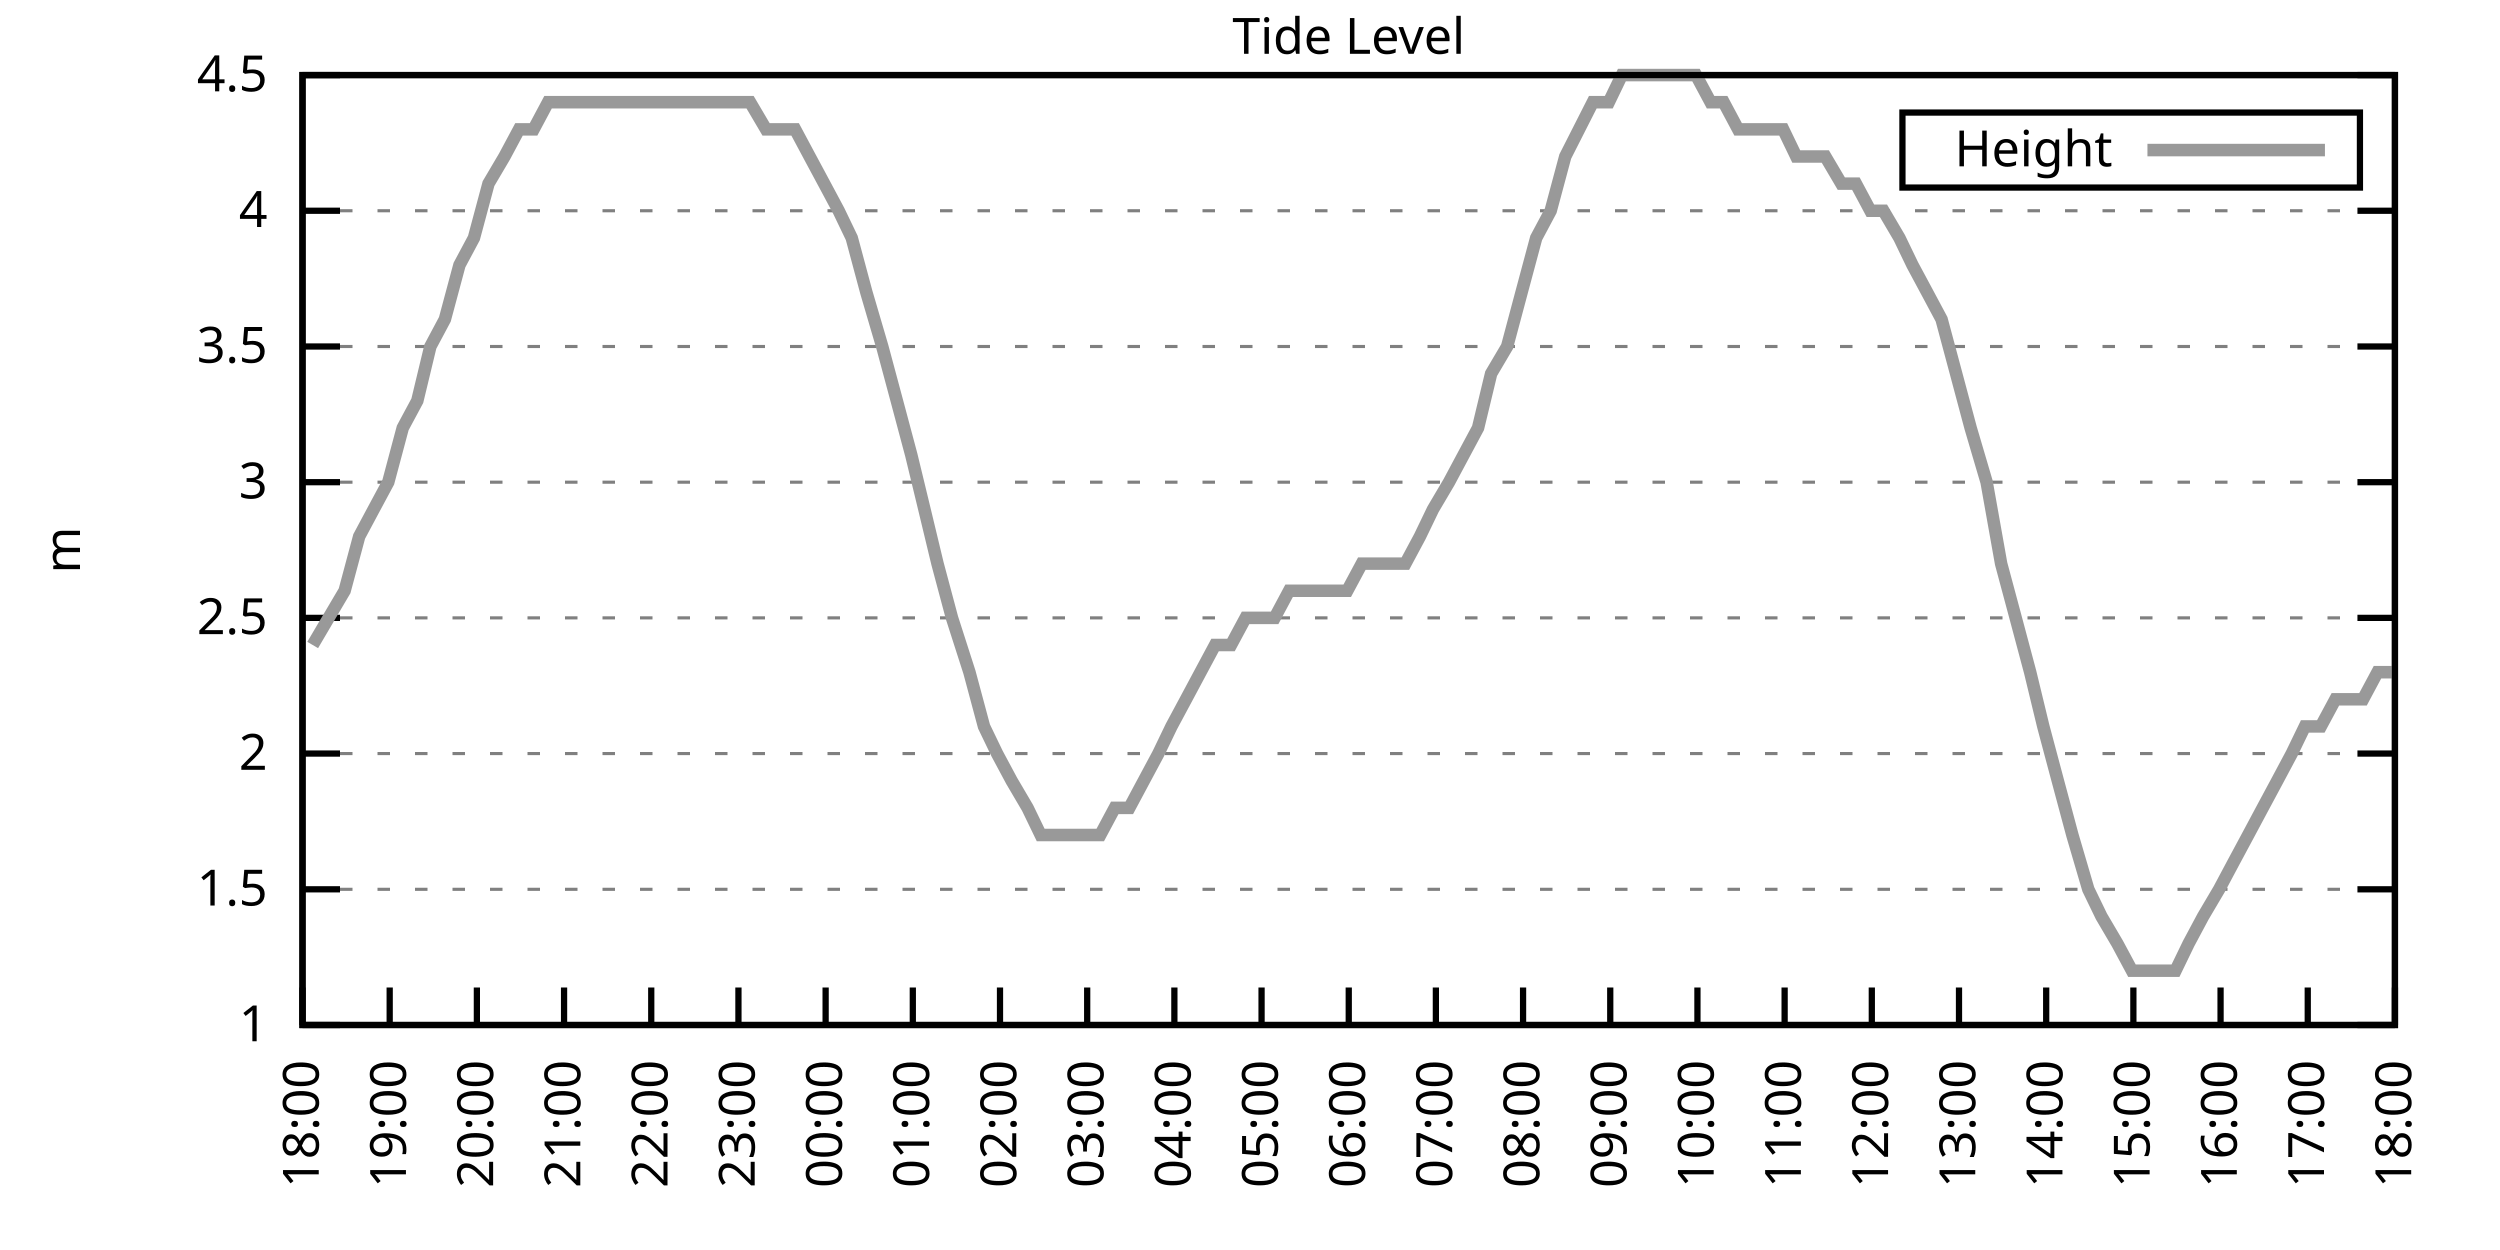
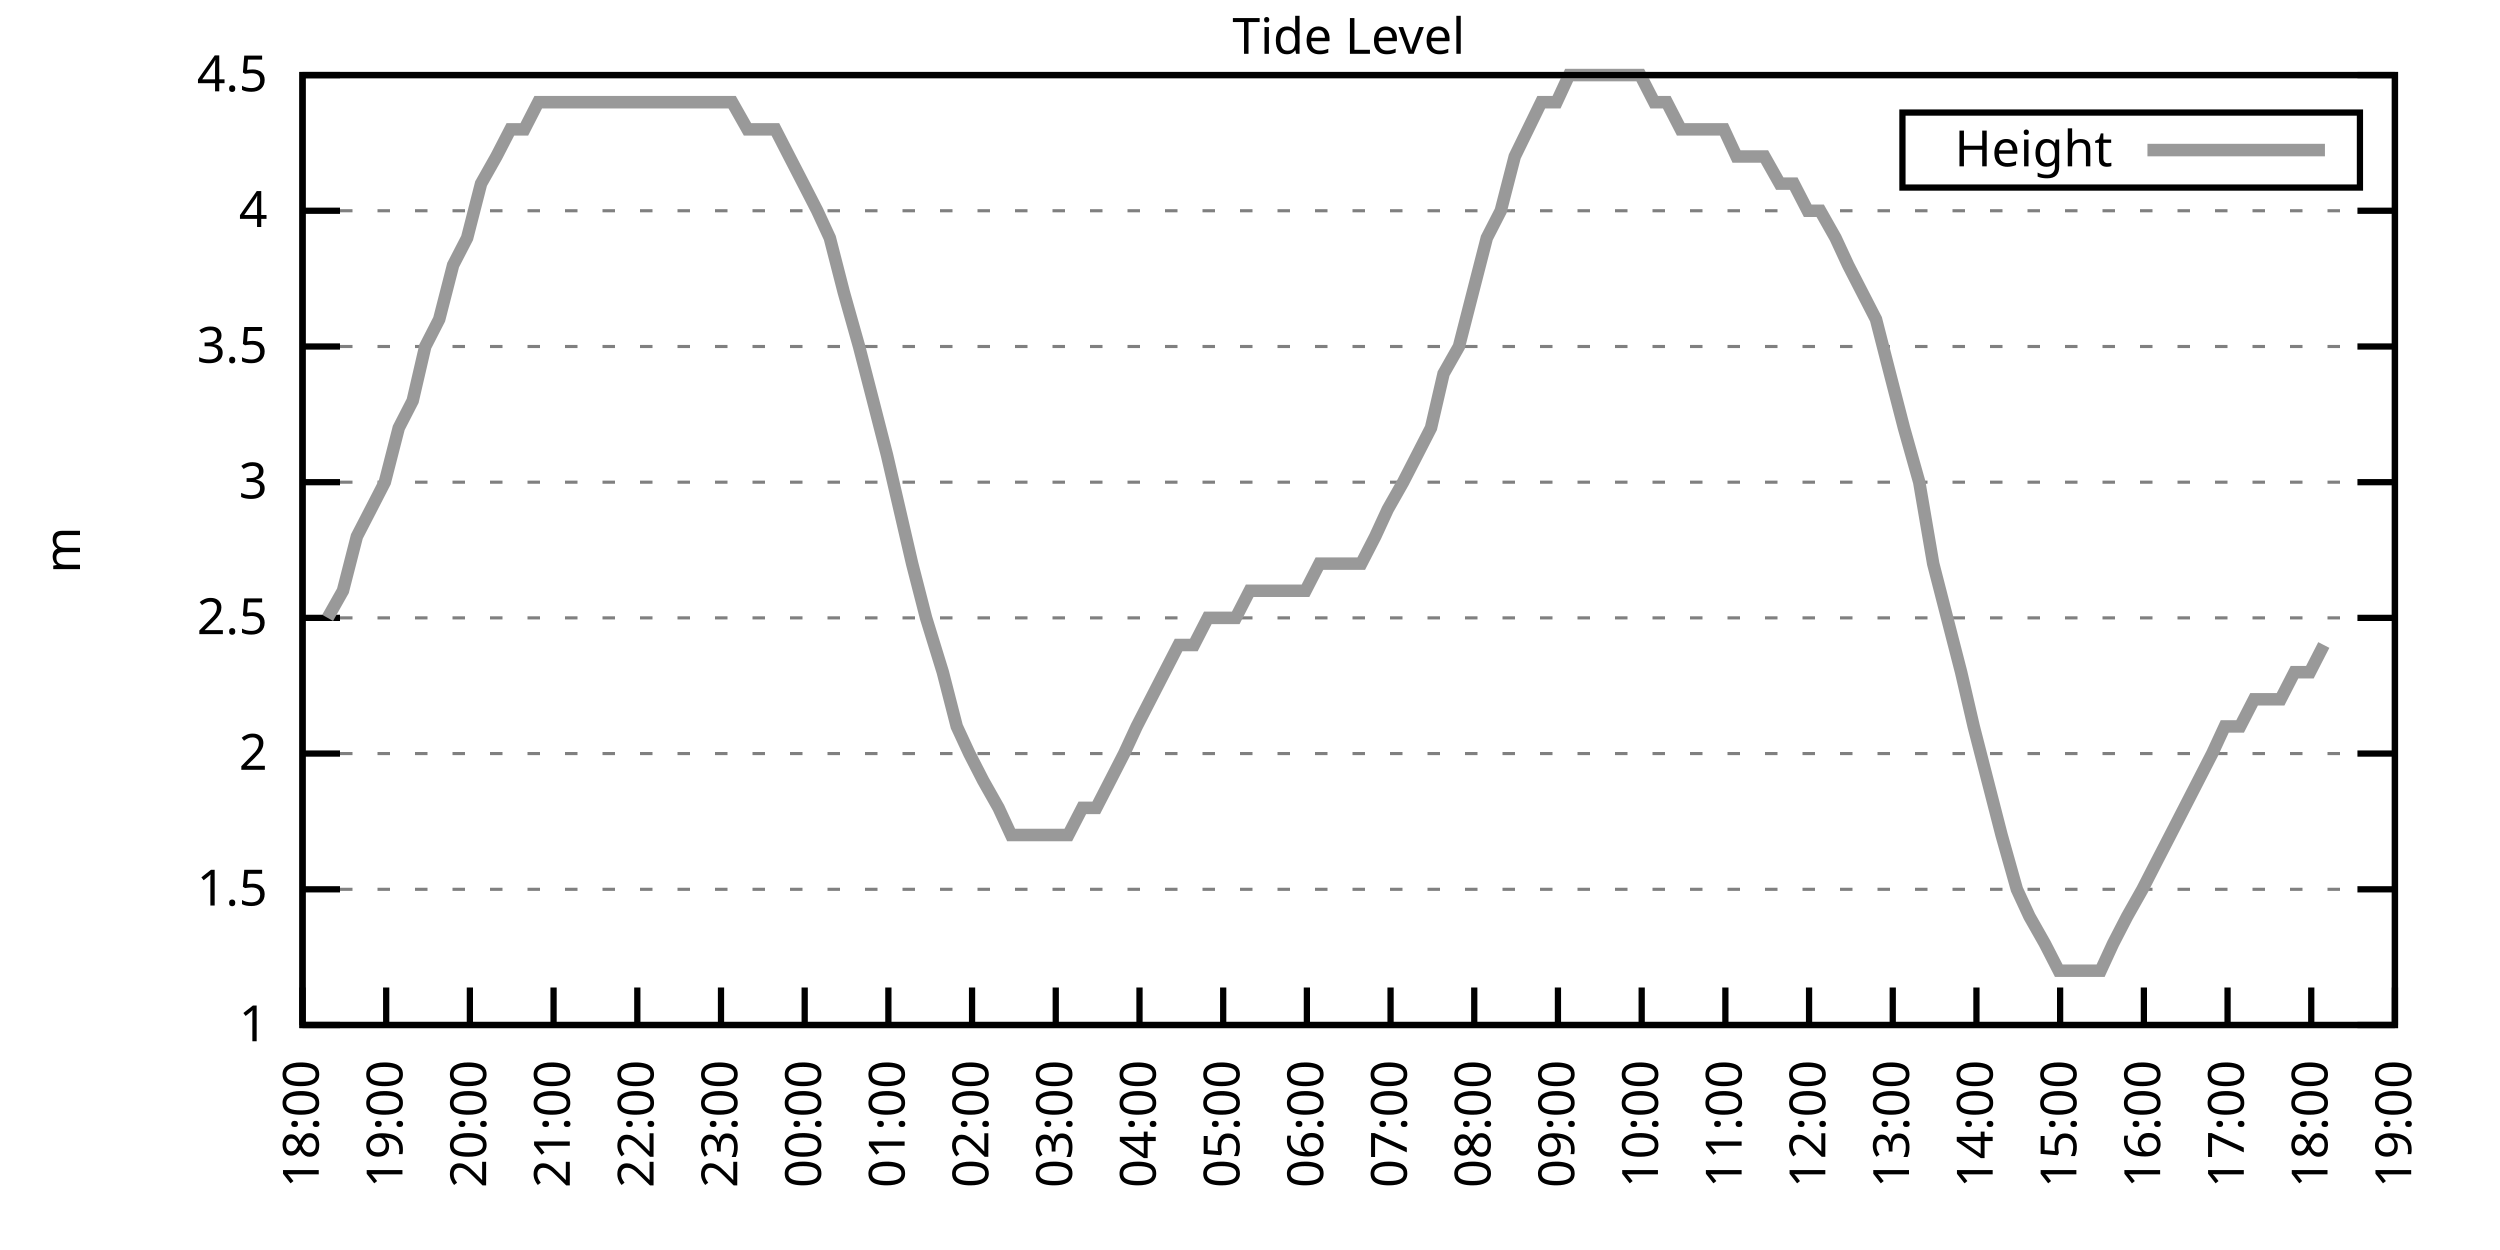
<svg xmlns="http://www.w3.org/2000/svg" xmlns:xlink="http://www.w3.org/1999/xlink" width="400" height="200" viewBox="0 0 400 200">
  <g id="gnuplot_canvas">
    <rect x="0" y="0" width="400" height="200" fill="none" />
    <defs>
      <circle id="gpDot" r="0.5" stroke-width="0.5" stroke="currentColor" />
      <path id="gpPt0" stroke-width="0.333" stroke="currentColor" d="M-1,0 h2 M0,-1 v2" />
      <path id="gpPt1" stroke-width="0.333" stroke="currentColor" d="M-1,-1 L1,1 M1,-1 L-1,1" />
      <path id="gpPt2" stroke-width="0.333" stroke="currentColor" d="M-1,0 L1,0 M0,-1 L0,1 M-1,-1 L1,1 M-1,1 L1,-1" />
      <rect id="gpPt3" stroke-width="0.333" stroke="currentColor" x="-1" y="-1" width="2" height="2" />
      <rect id="gpPt4" stroke-width="0.333" stroke="currentColor" fill="currentColor" x="-1" y="-1" width="2" height="2" />
      <circle id="gpPt5" stroke-width="0.333" stroke="currentColor" cx="0" cy="0" r="1" />
      <use xlink:href="#gpPt5" id="gpPt6" fill="currentColor" stroke="none" />
      <path id="gpPt7" stroke-width="0.333" stroke="currentColor" d="M0,-1.33 L-1.33,0.67 L1.33,0.67 z" />
      <use xlink:href="#gpPt7" id="gpPt8" fill="currentColor" stroke="none" />
      <use xlink:href="#gpPt7" id="gpPt9" stroke="currentColor" transform="rotate(180)" />
      <use xlink:href="#gpPt9" id="gpPt10" fill="currentColor" stroke="none" />
      <use xlink:href="#gpPt3" id="gpPt11" stroke="currentColor" transform="rotate(45)" />
      <use xlink:href="#gpPt11" id="gpPt12" fill="currentColor" stroke="none" />
      <path id="gpPt13" stroke-width="0.333" stroke="currentColor" d="M0,1.330 L1.265,0.411 L0.782,-1.067 L-0.782,-1.076 L-1.265,0.411 z" />
      <use xlink:href="#gpPt13" id="gpPt14" fill="currentColor" stroke="none" />
      <filter id="textbox" filterUnits="objectBoundingBox" x="0" y="0" height="1" width="1">
        <feFlood flood-color="white" flood-opacity="1" result="bgnd" />
        <feComposite in="SourceGraphic" in2="bgnd" operator="atop" />
      </filter>
      <filter id="greybox" filterUnits="objectBoundingBox" x="0" y="0" height="1" width="1">
        <feFlood flood-color="lightgrey" flood-opacity="1" result="grey" />
        <feComposite in="SourceGraphic" in2="grey" operator="atop" />
      </filter>
    </defs>
    <g fill="none" color="white" stroke="currentColor" stroke-width="1.00" stroke-linecap="butt" stroke-linejoin="miter">
</g>
    <g fill="none" color="black" stroke="currentColor" stroke-width="1.00" stroke-linecap="butt" stroke-linejoin="miter">
      <g stroke="none" shape-rendering="crispEdges">
        <polygon fill="rgb(255, 255, 255)" points="48.40,164.00 383.18,164.00 383.18,12.02 48.40,12.02 " />
      </g>
    </g>
    <g fill="none" color="black" stroke="currentColor" stroke-width="1.00" stroke-linecap="butt" stroke-linejoin="miter">
</g>
    <g fill="none" color="black" stroke="black" stroke-width="0.50" stroke-linecap="butt" stroke-linejoin="miter">
</g>
    <g fill="none" color="gray" stroke="currentColor" stroke-width="0.50" stroke-linecap="butt" stroke-linejoin="miter">
      <path stroke="gray" stroke-dasharray="2,4" class="gridline" d="M48.40,164.00 L383.19,164.00  " />
    </g>
    <g fill="none" color="gray" stroke="gray" stroke-width="1.00" stroke-linecap="butt" stroke-linejoin="miter">
</g>
    <g fill="none" color="black" stroke="currentColor" stroke-width="1.00" stroke-linecap="butt" stroke-linejoin="miter">
      <path stroke="black" d="M48.40,164.00 L54.40,164.00 M383.19,164.00 L377.19,164.00  " />
      <g transform="translate(42.80,166.60)" stroke="none" fill="black" font-family="Sans" font-size="8.00" text-anchor="end">
        <text>
          <tspan font-family="Sans"> 1</tspan>
        </text>
      </g>
    </g>
    <g fill="none" color="black" stroke="currentColor" stroke-width="1.00" stroke-linecap="butt" stroke-linejoin="miter">
</g>
    <g fill="none" color="black" stroke="black" stroke-width="0.50" stroke-linecap="butt" stroke-linejoin="miter">
</g>
    <g fill="none" color="gray" stroke="currentColor" stroke-width="0.50" stroke-linecap="butt" stroke-linejoin="miter">
      <path stroke="gray" stroke-dasharray="2,4" class="gridline" d="M48.40,142.29 L383.19,142.29  " />
    </g>
    <g fill="none" color="gray" stroke="gray" stroke-width="1.00" stroke-linecap="butt" stroke-linejoin="miter">
</g>
    <g fill="none" color="black" stroke="currentColor" stroke-width="1.00" stroke-linecap="butt" stroke-linejoin="miter">
      <path stroke="black" d="M48.40,142.29 L54.40,142.29 M383.19,142.29 L377.19,142.29  " />
      <g transform="translate(42.80,144.89)" stroke="none" fill="black" font-family="Sans" font-size="8.00" text-anchor="end">
        <text>
          <tspan font-family="Sans"> 1.5</tspan>
        </text>
      </g>
    </g>
    <g fill="none" color="black" stroke="currentColor" stroke-width="1.00" stroke-linecap="butt" stroke-linejoin="miter">
</g>
    <g fill="none" color="black" stroke="black" stroke-width="0.50" stroke-linecap="butt" stroke-linejoin="miter">
</g>
    <g fill="none" color="gray" stroke="currentColor" stroke-width="0.50" stroke-linecap="butt" stroke-linejoin="miter">
      <path stroke="gray" stroke-dasharray="2,4" class="gridline" d="M48.40,120.57 L383.19,120.57  " />
    </g>
    <g fill="none" color="gray" stroke="gray" stroke-width="1.00" stroke-linecap="butt" stroke-linejoin="miter">
</g>
    <g fill="none" color="black" stroke="currentColor" stroke-width="1.00" stroke-linecap="butt" stroke-linejoin="miter">
      <path stroke="black" d="M48.40,120.57 L54.40,120.57 M383.19,120.57 L377.19,120.57  " />
      <g transform="translate(42.80,123.17)" stroke="none" fill="black" font-family="Sans" font-size="8.00" text-anchor="end">
        <text>
          <tspan font-family="Sans"> 2</tspan>
        </text>
      </g>
    </g>
    <g fill="none" color="black" stroke="currentColor" stroke-width="1.00" stroke-linecap="butt" stroke-linejoin="miter">
</g>
    <g fill="none" color="black" stroke="black" stroke-width="0.50" stroke-linecap="butt" stroke-linejoin="miter">
</g>
    <g fill="none" color="gray" stroke="currentColor" stroke-width="0.50" stroke-linecap="butt" stroke-linejoin="miter">
      <path stroke="gray" stroke-dasharray="2,4" class="gridline" d="M48.40,98.86 L383.19,98.86  " />
    </g>
    <g fill="none" color="gray" stroke="gray" stroke-width="1.00" stroke-linecap="butt" stroke-linejoin="miter">
</g>
    <g fill="none" color="black" stroke="currentColor" stroke-width="1.00" stroke-linecap="butt" stroke-linejoin="miter">
      <path stroke="black" d="M48.40,98.86 L54.40,98.86 M383.19,98.86 L377.19,98.86  " />
      <g transform="translate(42.80,101.46)" stroke="none" fill="black" font-family="Sans" font-size="8.00" text-anchor="end">
        <text>
          <tspan font-family="Sans"> 2.5</tspan>
        </text>
      </g>
    </g>
    <g fill="none" color="black" stroke="currentColor" stroke-width="1.00" stroke-linecap="butt" stroke-linejoin="miter">
</g>
    <g fill="none" color="black" stroke="black" stroke-width="0.50" stroke-linecap="butt" stroke-linejoin="miter">
</g>
    <g fill="none" color="gray" stroke="currentColor" stroke-width="0.50" stroke-linecap="butt" stroke-linejoin="miter">
      <path stroke="gray" stroke-dasharray="2,4" class="gridline" d="M48.40,77.15 L383.19,77.15  " />
    </g>
    <g fill="none" color="gray" stroke="gray" stroke-width="1.00" stroke-linecap="butt" stroke-linejoin="miter">
</g>
    <g fill="none" color="black" stroke="currentColor" stroke-width="1.00" stroke-linecap="butt" stroke-linejoin="miter">
      <path stroke="black" d="M48.40,77.15 L54.40,77.15 M383.19,77.15 L377.19,77.15  " />
      <g transform="translate(42.80,79.75)" stroke="none" fill="black" font-family="Sans" font-size="8.00" text-anchor="end">
        <text>
          <tspan font-family="Sans"> 3</tspan>
        </text>
      </g>
    </g>
    <g fill="none" color="black" stroke="currentColor" stroke-width="1.00" stroke-linecap="butt" stroke-linejoin="miter">
</g>
    <g fill="none" color="black" stroke="black" stroke-width="0.50" stroke-linecap="butt" stroke-linejoin="miter">
</g>
    <g fill="none" color="gray" stroke="currentColor" stroke-width="0.50" stroke-linecap="butt" stroke-linejoin="miter">
      <path stroke="gray" stroke-dasharray="2,4" class="gridline" d="M48.40,55.44 L383.19,55.44  " />
    </g>
    <g fill="none" color="gray" stroke="gray" stroke-width="1.00" stroke-linecap="butt" stroke-linejoin="miter">
</g>
    <g fill="none" color="black" stroke="currentColor" stroke-width="1.00" stroke-linecap="butt" stroke-linejoin="miter">
      <path stroke="black" d="M48.40,55.44 L54.40,55.44 M383.19,55.44 L377.19,55.44  " />
      <g transform="translate(42.80,58.04)" stroke="none" fill="black" font-family="Sans" font-size="8.00" text-anchor="end">
        <text>
          <tspan font-family="Sans"> 3.5</tspan>
        </text>
      </g>
    </g>
    <g fill="none" color="black" stroke="currentColor" stroke-width="1.00" stroke-linecap="butt" stroke-linejoin="miter">
</g>
    <g fill="none" color="black" stroke="black" stroke-width="0.50" stroke-linecap="butt" stroke-linejoin="miter">
</g>
    <g fill="none" color="gray" stroke="currentColor" stroke-width="0.50" stroke-linecap="butt" stroke-linejoin="miter">
      <path stroke="gray" stroke-dasharray="2,4" class="gridline" d="M48.40,33.72 L383.19,33.72  " />
    </g>
    <g fill="none" color="gray" stroke="gray" stroke-width="1.00" stroke-linecap="butt" stroke-linejoin="miter">
</g>
    <g fill="none" color="black" stroke="currentColor" stroke-width="1.00" stroke-linecap="butt" stroke-linejoin="miter">
      <path stroke="black" d="M48.40,33.72 L54.40,33.72 M383.19,33.72 L377.19,33.72  " />
      <g transform="translate(42.80,36.32)" stroke="none" fill="black" font-family="Sans" font-size="8.00" text-anchor="end">
        <text>
          <tspan font-family="Sans"> 4</tspan>
        </text>
      </g>
    </g>
    <g fill="none" color="black" stroke="currentColor" stroke-width="1.00" stroke-linecap="butt" stroke-linejoin="miter">
</g>
    <g fill="none" color="black" stroke="black" stroke-width="0.50" stroke-linecap="butt" stroke-linejoin="miter">
</g>
    <g fill="none" color="gray" stroke="currentColor" stroke-width="0.50" stroke-linecap="butt" stroke-linejoin="miter">
      <path stroke="gray" stroke-dasharray="2,4" class="gridline" d="M48.40,12.01 L383.19,12.01  " />
    </g>
    <g fill="none" color="gray" stroke="gray" stroke-width="1.00" stroke-linecap="butt" stroke-linejoin="miter">
</g>
    <g fill="none" color="black" stroke="currentColor" stroke-width="1.00" stroke-linecap="butt" stroke-linejoin="miter">
      <path stroke="black" d="M48.40,12.01 L54.40,12.01 M383.19,12.01 L377.19,12.01  " />
      <g transform="translate(42.80,14.61)" stroke="none" fill="black" font-family="Sans" font-size="8.00" text-anchor="end">
        <text>
          <tspan font-family="Sans"> 4.5</tspan>
        </text>
      </g>
    </g>
    <g fill="none" color="black" stroke="currentColor" stroke-width="1.00" stroke-linecap="butt" stroke-linejoin="miter">
      <path stroke="black" d="M48.40,164.00 L48.40,158.00  " />
      <g transform="translate(51.00,169.60) rotate(270.00)" stroke="none" fill="black" font-family="Sans" font-size="8.00" text-anchor="end">
        <text>
          <tspan font-family="Sans">18:00</tspan>
        </text>
      </g>
    </g>
    <g fill="none" color="black" stroke="currentColor" stroke-width="1.00" stroke-linecap="butt" stroke-linejoin="miter">
-       <path stroke="black" d="M62.35,164.00 L62.35,158.00  " />
-       <g transform="translate(64.95,169.60) rotate(270.00)" stroke="none" fill="black" font-family="Sans" font-size="8.00" text-anchor="end">
+       <path stroke="black" d="M61.79,164.00 L61.79,158.00  " />
+       <g transform="translate(64.39,169.60) rotate(270.00)" stroke="none" fill="black" font-family="Sans" font-size="8.00" text-anchor="end">
        <text>
          <tspan font-family="Sans">19:00</tspan>
        </text>
      </g>
    </g>
    <g fill="none" color="black" stroke="currentColor" stroke-width="1.00" stroke-linecap="butt" stroke-linejoin="miter">
-       <path stroke="black" d="M76.30,164.00 L76.30,158.00  " />
-       <g transform="translate(78.90,169.60) rotate(270.00)" stroke="none" fill="black" font-family="Sans" font-size="8.00" text-anchor="end">
+       <path stroke="black" d="M75.18,164.00 L75.18,158.00  " />
+       <g transform="translate(77.78,169.60) rotate(270.00)" stroke="none" fill="black" font-family="Sans" font-size="8.00" text-anchor="end">
        <text>
          <tspan font-family="Sans">20:00</tspan>
        </text>
      </g>
    </g>
    <g fill="none" color="black" stroke="currentColor" stroke-width="1.00" stroke-linecap="butt" stroke-linejoin="miter">
-       <path stroke="black" d="M90.25,164.00 L90.25,158.00  " />
-       <g transform="translate(92.85,169.60) rotate(270.00)" stroke="none" fill="black" font-family="Sans" font-size="8.00" text-anchor="end">
+       <path stroke="black" d="M88.57,164.00 L88.57,158.00  " />
+       <g transform="translate(91.17,169.60) rotate(270.00)" stroke="none" fill="black" font-family="Sans" font-size="8.00" text-anchor="end">
        <text>
          <tspan font-family="Sans">21:00</tspan>
        </text>
      </g>
    </g>
    <g fill="none" color="black" stroke="currentColor" stroke-width="1.00" stroke-linecap="butt" stroke-linejoin="miter">
-       <path stroke="black" d="M104.20,164.00 L104.20,158.00  " />
-       <g transform="translate(106.80,169.60) rotate(270.00)" stroke="none" fill="black" font-family="Sans" font-size="8.00" text-anchor="end">
+       <path stroke="black" d="M101.97,164.00 L101.97,158.00  " />
+       <g transform="translate(104.57,169.60) rotate(270.00)" stroke="none" fill="black" font-family="Sans" font-size="8.00" text-anchor="end">
        <text>
          <tspan font-family="Sans">22:00</tspan>
        </text>
      </g>
    </g>
    <g fill="none" color="black" stroke="currentColor" stroke-width="1.00" stroke-linecap="butt" stroke-linejoin="miter">
-       <path stroke="black" d="M118.15,164.00 L118.15,158.00  " />
-       <g transform="translate(120.75,169.60) rotate(270.00)" stroke="none" fill="black" font-family="Sans" font-size="8.00" text-anchor="end">
+       <path stroke="black" d="M115.36,164.00 L115.36,158.00  " />
+       <g transform="translate(117.96,169.60) rotate(270.00)" stroke="none" fill="black" font-family="Sans" font-size="8.00" text-anchor="end">
        <text>
          <tspan font-family="Sans">23:00</tspan>
        </text>
      </g>
    </g>
    <g fill="none" color="black" stroke="currentColor" stroke-width="1.00" stroke-linecap="butt" stroke-linejoin="miter">
-       <path stroke="black" d="M132.10,164.00 L132.10,158.00  " />
-       <g transform="translate(134.70,169.60) rotate(270.00)" stroke="none" fill="black" font-family="Sans" font-size="8.00" text-anchor="end">
+       <path stroke="black" d="M128.75,164.00 L128.75,158.00  " />
+       <g transform="translate(131.35,169.60) rotate(270.00)" stroke="none" fill="black" font-family="Sans" font-size="8.00" text-anchor="end">
        <text>
          <tspan font-family="Sans">00:00</tspan>
        </text>
      </g>
    </g>
    <g fill="none" color="black" stroke="currentColor" stroke-width="1.00" stroke-linecap="butt" stroke-linejoin="miter">
-       <path stroke="black" d="M146.05,164.00 L146.05,158.00  " />
-       <g transform="translate(148.65,169.60) rotate(270.00)" stroke="none" fill="black" font-family="Sans" font-size="8.00" text-anchor="end">
+       <path stroke="black" d="M142.14,164.00 L142.14,158.00  " />
+       <g transform="translate(144.74,169.60) rotate(270.00)" stroke="none" fill="black" font-family="Sans" font-size="8.00" text-anchor="end">
        <text>
          <tspan font-family="Sans">01:00</tspan>
        </text>
      </g>
    </g>
    <g fill="none" color="black" stroke="currentColor" stroke-width="1.00" stroke-linecap="butt" stroke-linejoin="miter">
-       <path stroke="black" d="M160.00,164.00 L160.00,158.00  " />
-       <g transform="translate(162.60,169.60) rotate(270.00)" stroke="none" fill="black" font-family="Sans" font-size="8.00" text-anchor="end">
+       <path stroke="black" d="M155.53,164.00 L155.53,158.00  " />
+       <g transform="translate(158.13,169.60) rotate(270.00)" stroke="none" fill="black" font-family="Sans" font-size="8.00" text-anchor="end">
        <text>
          <tspan font-family="Sans">02:00</tspan>
        </text>
      </g>
    </g>
    <g fill="none" color="black" stroke="currentColor" stroke-width="1.00" stroke-linecap="butt" stroke-linejoin="miter">
-       <path stroke="black" d="M173.95,164.00 L173.95,158.00  " />
-       <g transform="translate(176.55,169.60) rotate(270.00)" stroke="none" fill="black" font-family="Sans" font-size="8.00" text-anchor="end">
+       <path stroke="black" d="M168.92,164.00 L168.92,158.00  " />
+       <g transform="translate(171.52,169.60) rotate(270.00)" stroke="none" fill="black" font-family="Sans" font-size="8.00" text-anchor="end">
        <text>
          <tspan font-family="Sans">03:00</tspan>
        </text>
      </g>
    </g>
    <g fill="none" color="black" stroke="currentColor" stroke-width="1.00" stroke-linecap="butt" stroke-linejoin="miter">
-       <path stroke="black" d="M187.90,164.00 L187.90,158.00  " />
-       <g transform="translate(190.50,169.60) rotate(270.00)" stroke="none" fill="black" font-family="Sans" font-size="8.00" text-anchor="end">
+       <path stroke="black" d="M182.32,164.00 L182.32,158.00  " />
+       <g transform="translate(184.92,169.60) rotate(270.00)" stroke="none" fill="black" font-family="Sans" font-size="8.00" text-anchor="end">
        <text>
          <tspan font-family="Sans">04:00</tspan>
        </text>
      </g>
    </g>
    <g fill="none" color="black" stroke="currentColor" stroke-width="1.00" stroke-linecap="butt" stroke-linejoin="miter">
-       <path stroke="black" d="M201.85,164.00 L201.85,158.00  " />
-       <g transform="translate(204.45,169.60) rotate(270.00)" stroke="none" fill="black" font-family="Sans" font-size="8.00" text-anchor="end">
+       <path stroke="black" d="M195.71,164.00 L195.71,158.00  " />
+       <g transform="translate(198.31,169.60) rotate(270.00)" stroke="none" fill="black" font-family="Sans" font-size="8.00" text-anchor="end">
        <text>
          <tspan font-family="Sans">05:00</tspan>
        </text>
      </g>
    </g>
    <g fill="none" color="black" stroke="currentColor" stroke-width="1.00" stroke-linecap="butt" stroke-linejoin="miter">
-       <path stroke="black" d="M215.80,164.00 L215.80,158.00  " />
-       <g transform="translate(218.40,169.60) rotate(270.00)" stroke="none" fill="black" font-family="Sans" font-size="8.00" text-anchor="end">
+       <path stroke="black" d="M209.10,164.00 L209.10,158.00  " />
+       <g transform="translate(211.70,169.60) rotate(270.00)" stroke="none" fill="black" font-family="Sans" font-size="8.00" text-anchor="end">
        <text>
          <tspan font-family="Sans">06:00</tspan>
        </text>
      </g>
    </g>
    <g fill="none" color="black" stroke="currentColor" stroke-width="1.00" stroke-linecap="butt" stroke-linejoin="miter">
-       <path stroke="black" d="M229.74,164.00 L229.74,158.00  " />
-       <g transform="translate(232.34,169.60) rotate(270.00)" stroke="none" fill="black" font-family="Sans" font-size="8.00" text-anchor="end">
+       <path stroke="black" d="M222.49,164.00 L222.49,158.00  " />
+       <g transform="translate(225.09,169.60) rotate(270.00)" stroke="none" fill="black" font-family="Sans" font-size="8.00" text-anchor="end">
        <text>
          <tspan font-family="Sans">07:00</tspan>
        </text>
      </g>
    </g>
    <g fill="none" color="black" stroke="currentColor" stroke-width="1.00" stroke-linecap="butt" stroke-linejoin="miter">
-       <path stroke="black" d="M243.69,164.00 L243.69,158.00  " />
-       <g transform="translate(246.29,169.60) rotate(270.00)" stroke="none" fill="black" font-family="Sans" font-size="8.00" text-anchor="end">
+       <path stroke="black" d="M235.88,164.00 L235.88,158.00  " />
+       <g transform="translate(238.48,169.60) rotate(270.00)" stroke="none" fill="black" font-family="Sans" font-size="8.00" text-anchor="end">
        <text>
          <tspan font-family="Sans">08:00</tspan>
        </text>
      </g>
    </g>
    <g fill="none" color="black" stroke="currentColor" stroke-width="1.00" stroke-linecap="butt" stroke-linejoin="miter">
-       <path stroke="black" d="M257.64,164.00 L257.64,158.00  " />
-       <g transform="translate(260.24,169.60) rotate(270.00)" stroke="none" fill="black" font-family="Sans" font-size="8.00" text-anchor="end">
+       <path stroke="black" d="M249.27,164.00 L249.27,158.00  " />
+       <g transform="translate(251.87,169.60) rotate(270.00)" stroke="none" fill="black" font-family="Sans" font-size="8.00" text-anchor="end">
        <text>
          <tspan font-family="Sans">09:00</tspan>
        </text>
      </g>
    </g>
    <g fill="none" color="black" stroke="currentColor" stroke-width="1.00" stroke-linecap="butt" stroke-linejoin="miter">
-       <path stroke="black" d="M271.59,164.00 L271.59,158.00  " />
-       <g transform="translate(274.19,169.60) rotate(270.00)" stroke="none" fill="black" font-family="Sans" font-size="8.00" text-anchor="end">
+       <path stroke="black" d="M262.67,164.00 L262.67,158.00  " />
+       <g transform="translate(265.27,169.60) rotate(270.00)" stroke="none" fill="black" font-family="Sans" font-size="8.00" text-anchor="end">
        <text>
          <tspan font-family="Sans">10:00</tspan>
        </text>
      </g>
    </g>
    <g fill="none" color="black" stroke="currentColor" stroke-width="1.00" stroke-linecap="butt" stroke-linejoin="miter">
-       <path stroke="black" d="M285.54,164.00 L285.54,158.00  " />
-       <g transform="translate(288.14,169.60) rotate(270.00)" stroke="none" fill="black" font-family="Sans" font-size="8.00" text-anchor="end">
+       <path stroke="black" d="M276.06,164.00 L276.06,158.00  " />
+       <g transform="translate(278.66,169.60) rotate(270.00)" stroke="none" fill="black" font-family="Sans" font-size="8.00" text-anchor="end">
        <text>
          <tspan font-family="Sans">11:00</tspan>
        </text>
      </g>
    </g>
    <g fill="none" color="black" stroke="currentColor" stroke-width="1.00" stroke-linecap="butt" stroke-linejoin="miter">
-       <path stroke="black" d="M299.49,164.00 L299.49,158.00  " />
-       <g transform="translate(302.09,169.60) rotate(270.00)" stroke="none" fill="black" font-family="Sans" font-size="8.00" text-anchor="end">
+       <path stroke="black" d="M289.45,164.00 L289.45,158.00  " />
+       <g transform="translate(292.05,169.60) rotate(270.00)" stroke="none" fill="black" font-family="Sans" font-size="8.00" text-anchor="end">
        <text>
          <tspan font-family="Sans">12:00</tspan>
        </text>
      </g>
    </g>
    <g fill="none" color="black" stroke="currentColor" stroke-width="1.00" stroke-linecap="butt" stroke-linejoin="miter">
-       <path stroke="black" d="M313.44,164.00 L313.44,158.00  " />
-       <g transform="translate(316.04,169.60) rotate(270.00)" stroke="none" fill="black" font-family="Sans" font-size="8.00" text-anchor="end">
+       <path stroke="black" d="M302.84,164.00 L302.84,158.00  " />
+       <g transform="translate(305.44,169.60) rotate(270.00)" stroke="none" fill="black" font-family="Sans" font-size="8.00" text-anchor="end">
        <text>
          <tspan font-family="Sans">13:00</tspan>
        </text>
      </g>
    </g>
    <g fill="none" color="black" stroke="currentColor" stroke-width="1.00" stroke-linecap="butt" stroke-linejoin="miter">
-       <path stroke="black" d="M327.39,164.00 L327.39,158.00  " />
-       <g transform="translate(329.99,169.60) rotate(270.00)" stroke="none" fill="black" font-family="Sans" font-size="8.00" text-anchor="end">
+       <path stroke="black" d="M316.23,164.00 L316.23,158.00  " />
+       <g transform="translate(318.83,169.60) rotate(270.00)" stroke="none" fill="black" font-family="Sans" font-size="8.00" text-anchor="end">
        <text>
          <tspan font-family="Sans">14:00</tspan>
        </text>
      </g>
    </g>
    <g fill="none" color="black" stroke="currentColor" stroke-width="1.00" stroke-linecap="butt" stroke-linejoin="miter">
-       <path stroke="black" d="M341.34,164.00 L341.34,158.00  " />
-       <g transform="translate(343.94,169.60) rotate(270.00)" stroke="none" fill="black" font-family="Sans" font-size="8.00" text-anchor="end">
+       <path stroke="black" d="M329.62,164.00 L329.62,158.00  " />
+       <g transform="translate(332.22,169.60) rotate(270.00)" stroke="none" fill="black" font-family="Sans" font-size="8.00" text-anchor="end">
        <text>
          <tspan font-family="Sans">15:00</tspan>
        </text>
      </g>
    </g>
    <g fill="none" color="black" stroke="currentColor" stroke-width="1.00" stroke-linecap="butt" stroke-linejoin="miter">
-       <path stroke="black" d="M355.29,164.00 L355.29,158.00  " />
-       <g transform="translate(357.89,169.60) rotate(270.00)" stroke="none" fill="black" font-family="Sans" font-size="8.00" text-anchor="end">
+       <path stroke="black" d="M343.02,164.00 L343.02,158.00  " />
+       <g transform="translate(345.62,169.60) rotate(270.00)" stroke="none" fill="black" font-family="Sans" font-size="8.00" text-anchor="end">
        <text>
          <tspan font-family="Sans">16:00</tspan>
        </text>
      </g>
    </g>
    <g fill="none" color="black" stroke="currentColor" stroke-width="1.00" stroke-linecap="butt" stroke-linejoin="miter">
-       <path stroke="black" d="M369.24,164.00 L369.24,158.00  " />
-       <g transform="translate(371.84,169.60) rotate(270.00)" stroke="none" fill="black" font-family="Sans" font-size="8.00" text-anchor="end">
+       <path stroke="black" d="M356.41,164.00 L356.41,158.00  " />
+       <g transform="translate(359.01,169.60) rotate(270.00)" stroke="none" fill="black" font-family="Sans" font-size="8.00" text-anchor="end">
        <text>
          <tspan font-family="Sans">17:00</tspan>
+         </text>
+       </g>
+     </g>
+     <g fill="none" color="black" stroke="currentColor" stroke-width="1.00" stroke-linecap="butt" stroke-linejoin="miter">
+       <path stroke="black" d="M369.80,164.00 L369.80,158.00  " />
+       <g transform="translate(372.40,169.60) rotate(270.00)" stroke="none" fill="black" font-family="Sans" font-size="8.00" text-anchor="end">
+         <text>
+           <tspan font-family="Sans">18:00</tspan>
        </text>
      </g>
    </g>
    <g fill="none" color="black" stroke="currentColor" stroke-width="1.00" stroke-linecap="butt" stroke-linejoin="miter">
      <path stroke="black" d="M383.19,164.00 L383.19,158.00  " />
      <g transform="translate(385.79,169.60) rotate(270.00)" stroke="none" fill="black" font-family="Sans" font-size="8.00" text-anchor="end">
        <text>
-           <tspan font-family="Sans">18:00</tspan>
+           <tspan font-family="Sans">19:00</tspan>
        </text>
      </g>
    </g>
    <g fill="none" color="black" stroke="currentColor" stroke-width="1.00" stroke-linecap="butt" stroke-linejoin="miter">
</g>
    <g fill="none" color="black" stroke="currentColor" stroke-width="1.00" stroke-linecap="butt" stroke-linejoin="miter">
      <path stroke="black" d="M48.40,12.01 L48.40,164.00 L383.19,164.00 L383.19,12.01 L48.40,12.01 Z  " />
    </g>
    <g fill="none" color="black" stroke="currentColor" stroke-width="1.00" stroke-linecap="butt" stroke-linejoin="miter">
</g>
    <g fill="none" color="black" stroke="currentColor" stroke-width="1.00" stroke-linecap="butt" stroke-linejoin="miter">
      <path stroke="black" d="M304.39,30.01 L304.39,18.01 L377.59,18.01 L377.59,30.01 L304.39,30.01 Z  " />
    </g>
    <g id="Tide_level_plot_1">
      <g fill="none" color="white" stroke="black" stroke-width="2.00" stroke-linecap="butt" stroke-linejoin="miter">
</g>
      <g fill="none" color="black" stroke="currentColor" stroke-width="2.00" stroke-linecap="butt" stroke-linejoin="miter">
        <g transform="translate(337.99,26.61)" stroke="none" fill="black" font-family="Sans" font-size="8.00" text-anchor="end">
          <text>
            <tspan font-family="Sans">Height</tspan>
          </text>
        </g>
      </g>
      <g fill="none" color="black" stroke="currentColor" stroke-width="2.00" stroke-linecap="butt" stroke-linejoin="miter">
-         <path stroke="rgb(153, 153, 153)" d="M343.59,24.01 L371.99,24.01 M50.03,103.20 L52.58,98.86 L55.14,94.52 L57.47,85.83 L59.79,81.49 L62.12,77.15   L64.44,68.46 L66.77,64.12 L68.86,55.44 L71.18,51.09 L73.51,42.41 L75.83,38.07 L78.16,29.38 L80.72,25.04   L83.04,20.70 L85.37,20.70 L87.69,16.35 L90.02,16.35 L92.11,16.35 L94.67,16.35 L96.99,16.35 L99.32,16.35   L101.64,16.35 L103.97,16.35 L106.06,16.35 L108.62,16.35 L110.94,16.35 L113.27,16.35 L115.36,16.35 L117.68,16.35   L120.01,16.35 L122.57,20.70 L124.89,20.70 L127.22,20.70 L129.54,25.04 L131.87,29.38 L134.19,33.72 L136.28,38.07   L138.61,46.75 L141.16,55.44 L143.49,64.12 L145.81,72.81 L147.91,81.49 L150.00,90.18 L152.32,98.86 L155.11,107.55   L157.44,116.23 L159.53,120.57 L161.86,124.92 L164.41,129.26 L166.51,133.60 L168.83,133.60 L171.39,133.60 L173.71,133.60   L176.04,133.60 L178.36,129.26 L180.69,129.26 L183.01,124.92 L185.34,120.57 L187.43,116.23 L189.76,111.89 L192.08,107.55   L194.41,103.20 L196.96,103.20 L199.29,98.86 L203.94,98.86 L206.26,94.52 L208.36,94.52 L210.91,94.52 L213.24,94.52   L215.56,94.52 L217.89,90.18 L220.21,90.18 L222.54,90.18 L224.86,90.18 L227.19,85.83 L229.28,81.49 L231.84,77.15   L234.16,72.81 L236.49,68.46 L238.58,59.78 L241.14,55.44 L243.46,46.75 L245.79,38.07 L248.11,33.72 L250.44,25.04   L254.85,16.35 L257.41,16.35 L259.50,12.01 L261.83,12.01 L264.15,12.01 L266.48,12.01 L269.04,12.01 L271.36,12.01   L273.69,16.35 L275.78,16.35 L278.10,20.70 L280.66,20.70 L282.99,20.70 L285.31,20.70 L287.40,25.04 L289.96,25.04   L292.05,25.04 L294.61,29.38 L296.94,29.38 L299.26,33.72 L301.35,33.72 L303.91,38.07 L306.00,42.41 L308.33,46.75   L310.65,51.09 L312.98,59.78 L315.30,68.46 L317.86,77.15 L320.18,90.18 L322.51,98.86 L324.83,107.55 L326.93,116.23   L329.25,124.92 L331.58,133.60 L334.13,142.29 L336.23,146.63 L338.78,150.97 L341.11,155.31 L343.20,155.31 L345.76,155.31   L348.08,155.31 L350.18,150.97 L352.50,146.63 L355.06,142.29 L357.38,137.94 L359.71,133.60 L362.03,129.26 L364.36,124.92   L366.68,120.57 L368.78,116.23 L371.33,116.23 L373.66,111.89 L375.98,111.89 L378.08,111.89 L380.40,107.55 L382.96,107.55    " />
+         <path stroke="rgb(153, 153, 153)" d="M343.59,24.01 L371.99,24.01 M52.42,98.86 L54.87,94.52 L57.10,85.83 L59.34,81.49 L61.57,77.15 L63.80,68.46   L66.03,64.12 L68.04,55.44 L70.27,51.09 L72.50,42.41 L74.74,38.07 L76.97,29.38 L79.42,25.04 L81.66,20.70   L83.89,20.70 L86.12,16.35 L88.35,16.35 L90.36,16.35 L92.82,16.35 L95.05,16.35 L97.28,16.35 L99.51,16.35   L101.74,16.35 L103.75,16.35 L106.21,16.35 L108.44,16.35 L110.67,16.35 L112.68,16.35 L114.91,16.35 L117.14,16.35   L119.60,20.70 L121.83,20.70 L124.06,20.70 L126.29,25.04 L128.53,29.38 L130.76,33.72 L132.77,38.07 L135.00,46.75   L137.45,55.44 L139.69,64.12 L141.92,72.81 L143.93,81.49 L145.94,90.18 L148.17,98.86 L150.85,107.55 L153.08,116.23   L155.09,120.57 L157.32,124.92 L159.77,129.26 L161.78,133.60 L164.01,133.60 L166.47,133.60 L168.70,133.60 L170.93,133.60   L173.17,129.26 L175.40,129.26 L177.63,124.92 L179.86,120.57 L181.87,116.23 L184.10,111.89 L186.33,107.55 L188.57,103.20   L191.02,103.20 L193.25,98.86 L197.72,98.86 L199.95,94.52 L201.96,94.52 L204.41,94.52 L206.64,94.52 L208.88,94.52   L211.11,90.18 L213.34,90.18 L215.57,90.18 L217.80,90.18 L220.04,85.83 L222.04,81.49 L224.50,77.15 L226.73,72.81   L228.96,68.46 L230.97,59.78 L233.43,55.44 L235.66,46.75 L237.89,38.07 L240.12,33.72 L242.36,25.04 L246.60,16.35   L249.05,16.35 L251.06,12.01 L253.29,12.01 L255.52,12.01 L257.76,12.01 L260.21,12.01 L262.44,12.01 L264.67,16.35   L266.68,16.35 L268.92,20.70 L271.37,20.70 L273.60,20.70 L275.83,20.70 L277.84,25.04 L280.30,25.04 L282.31,25.04   L284.76,29.38 L286.99,29.38 L289.23,33.72 L291.23,33.72 L293.69,38.07 L295.70,42.41 L297.93,46.75 L300.16,51.09   L302.39,59.78 L304.63,68.46 L307.08,77.15 L309.31,90.18 L311.54,98.86 L313.78,107.55 L315.79,116.23 L318.02,124.92   L320.25,133.60 L322.70,142.29 L324.71,146.63 L327.17,150.97 L329.40,155.31 L331.41,155.31 L333.86,155.31 L336.10,155.31   L338.10,150.97 L340.34,146.63 L342.79,142.29 L345.02,137.94 L347.26,133.60 L349.49,129.26 L351.72,124.92 L353.95,120.57   L355.96,116.23 L358.42,116.23 L360.65,111.89 L362.88,111.89 L364.89,111.89 L367.12,107.55 L369.58,107.55 L371.81,103.20    " />
      </g>
    </g>
    <g fill="none" color="black" stroke="currentColor" stroke-width="2.00" stroke-linecap="butt" stroke-linejoin="miter">
</g>
    <g fill="none" color="black" stroke="black" stroke-width="1.00" stroke-linecap="butt" stroke-linejoin="miter">
</g>
    <g fill="none" color="black" stroke="currentColor" stroke-width="1.00" stroke-linecap="butt" stroke-linejoin="miter">
      <path stroke="black" d="M48.40,12.01 L48.40,164.00 L383.19,164.00 L383.19,12.01 L48.40,12.01 Z  " />
      <g transform="translate(12.80,88.01) rotate(270.00)" stroke="none" fill="black" font-family="Sans" font-size="8.00" text-anchor="middle">
        <text>
          <tspan font-family="Sans">m</tspan>
        </text>
      </g>
    </g>
    <g fill="none" color="black" stroke="currentColor" stroke-width="1.00" stroke-linecap="butt" stroke-linejoin="miter">
</g>
    <g fill="none" color="black" stroke="currentColor" stroke-width="1.00" stroke-linecap="butt" stroke-linejoin="miter">
      <g transform="translate(215.79,8.61)" stroke="none" fill="black" font-family="Sans" font-size="8.00" text-anchor="middle">
        <text>
          <tspan font-family="Sans">Tide Level</tspan>
        </text>
      </g>
    </g>
    <g fill="none" color="black" stroke="currentColor" stroke-width="1.00" stroke-linecap="butt" stroke-linejoin="miter">
</g>
  </g>
</svg>
